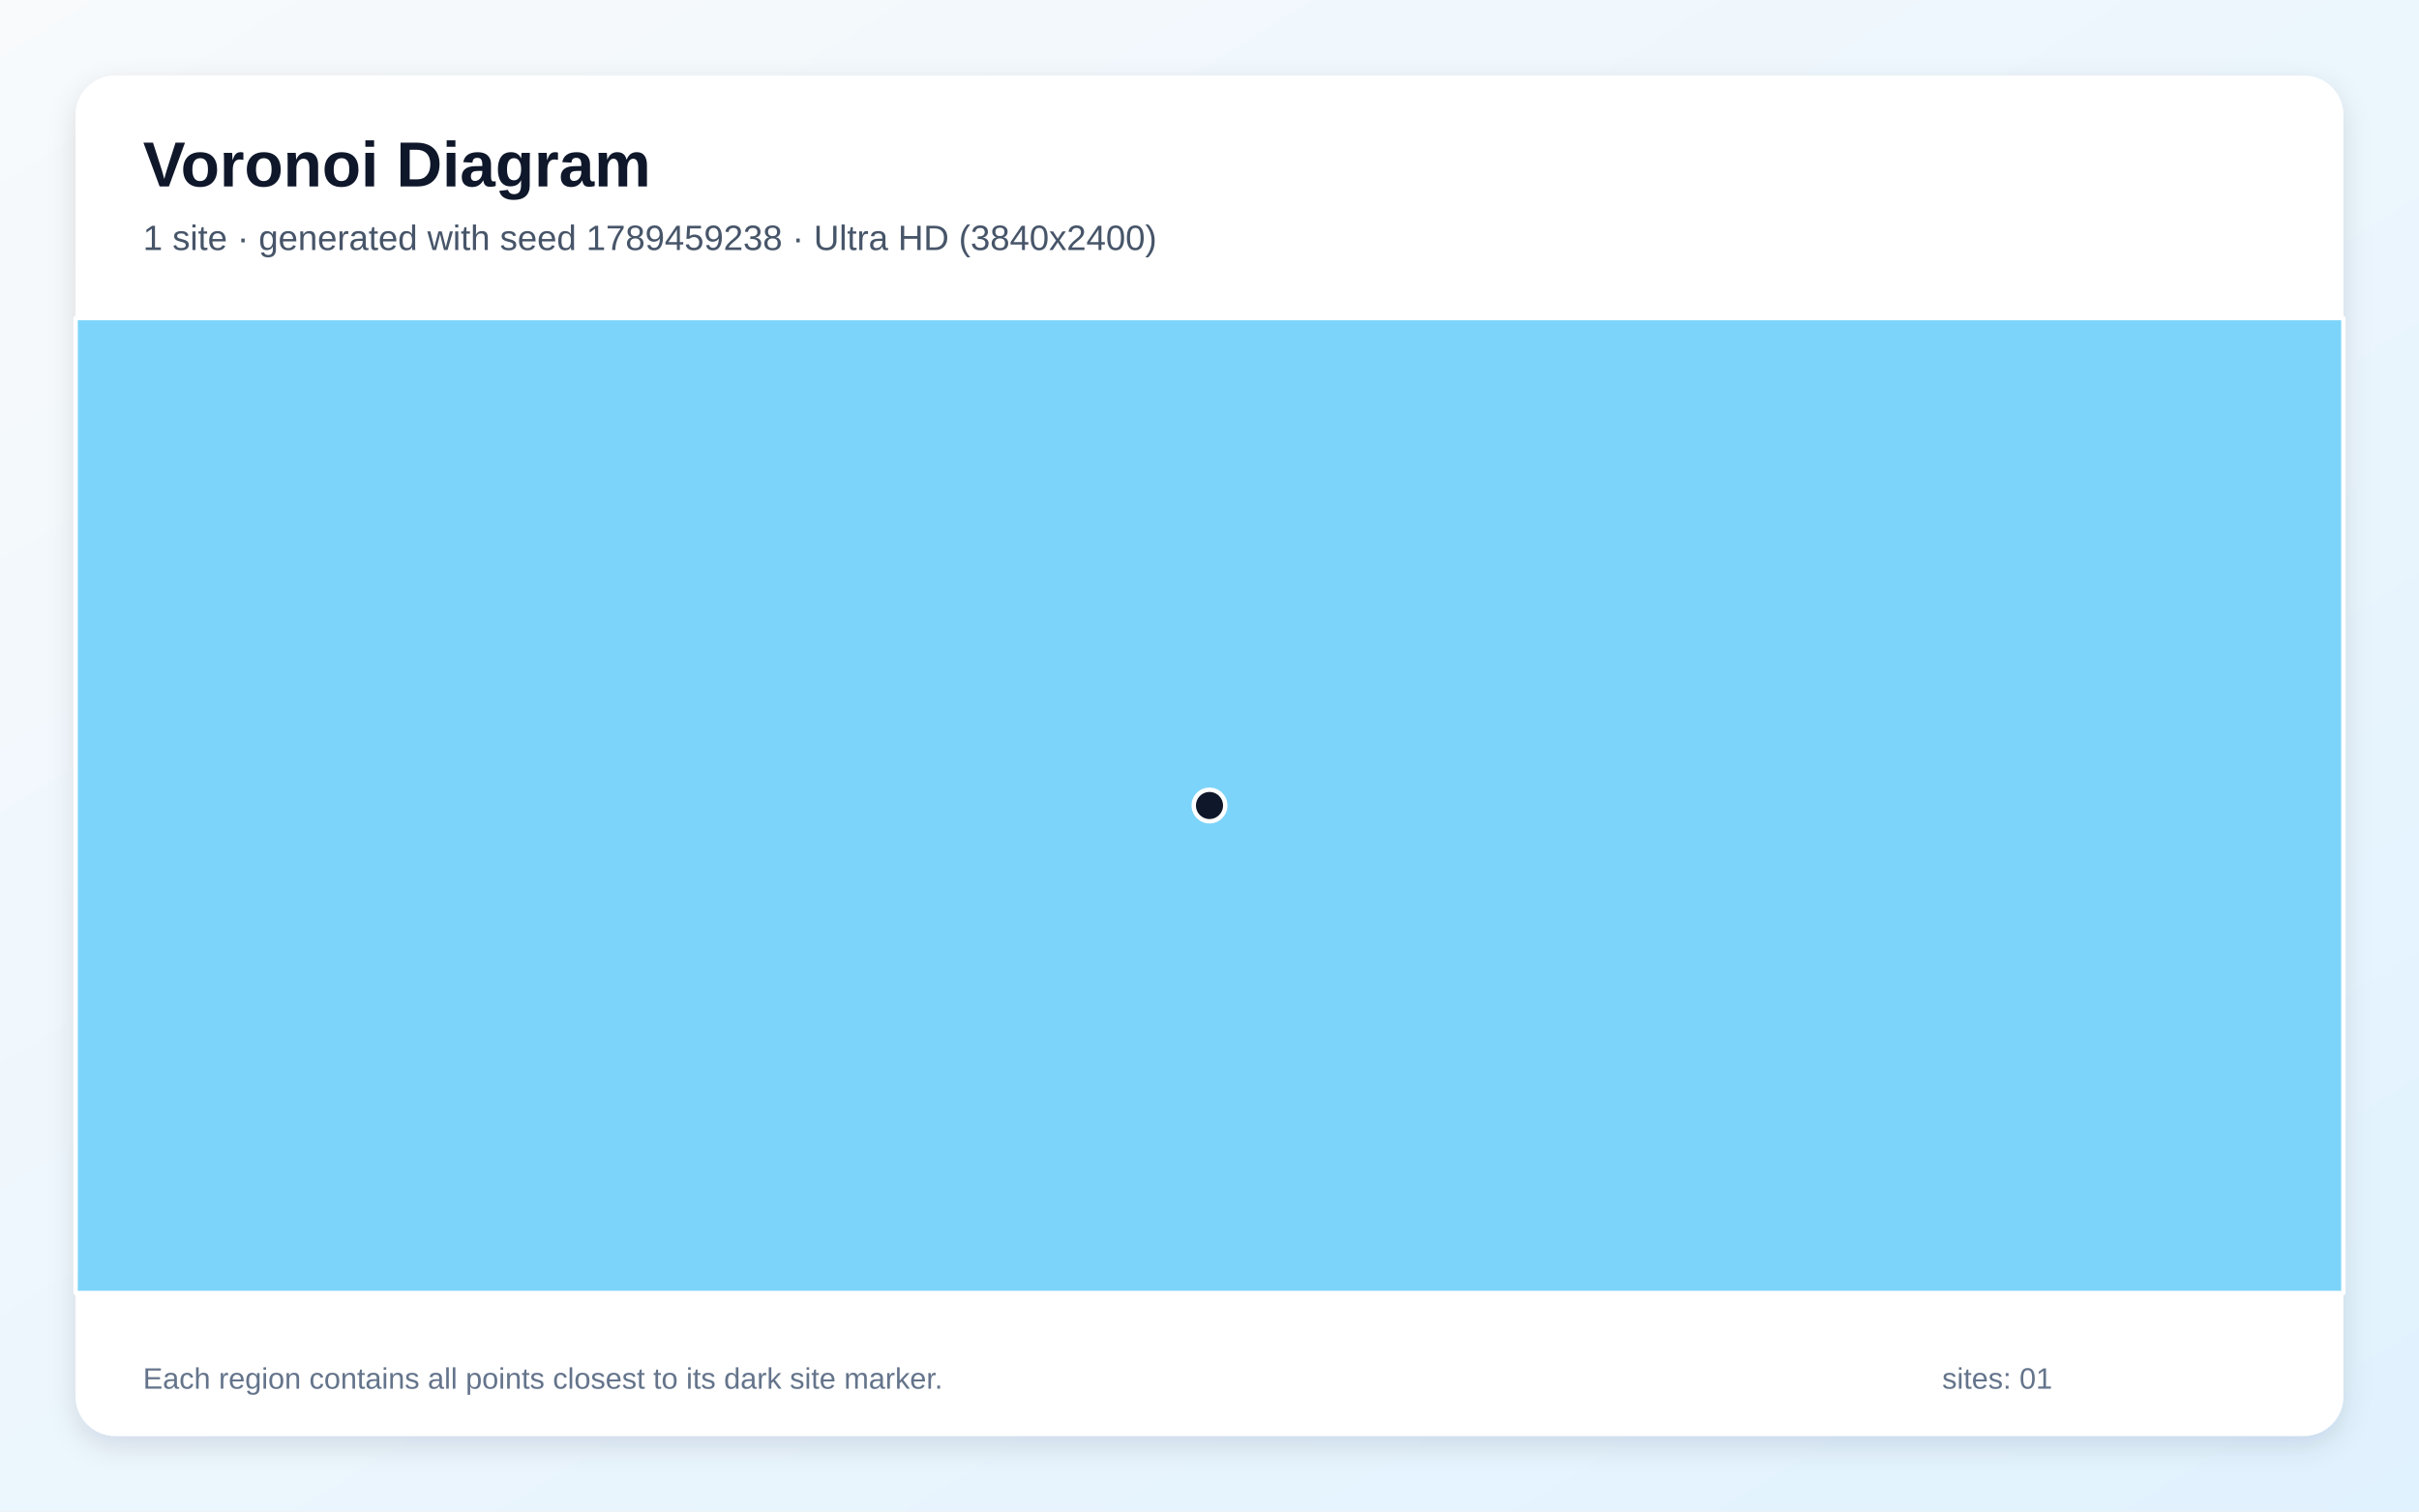
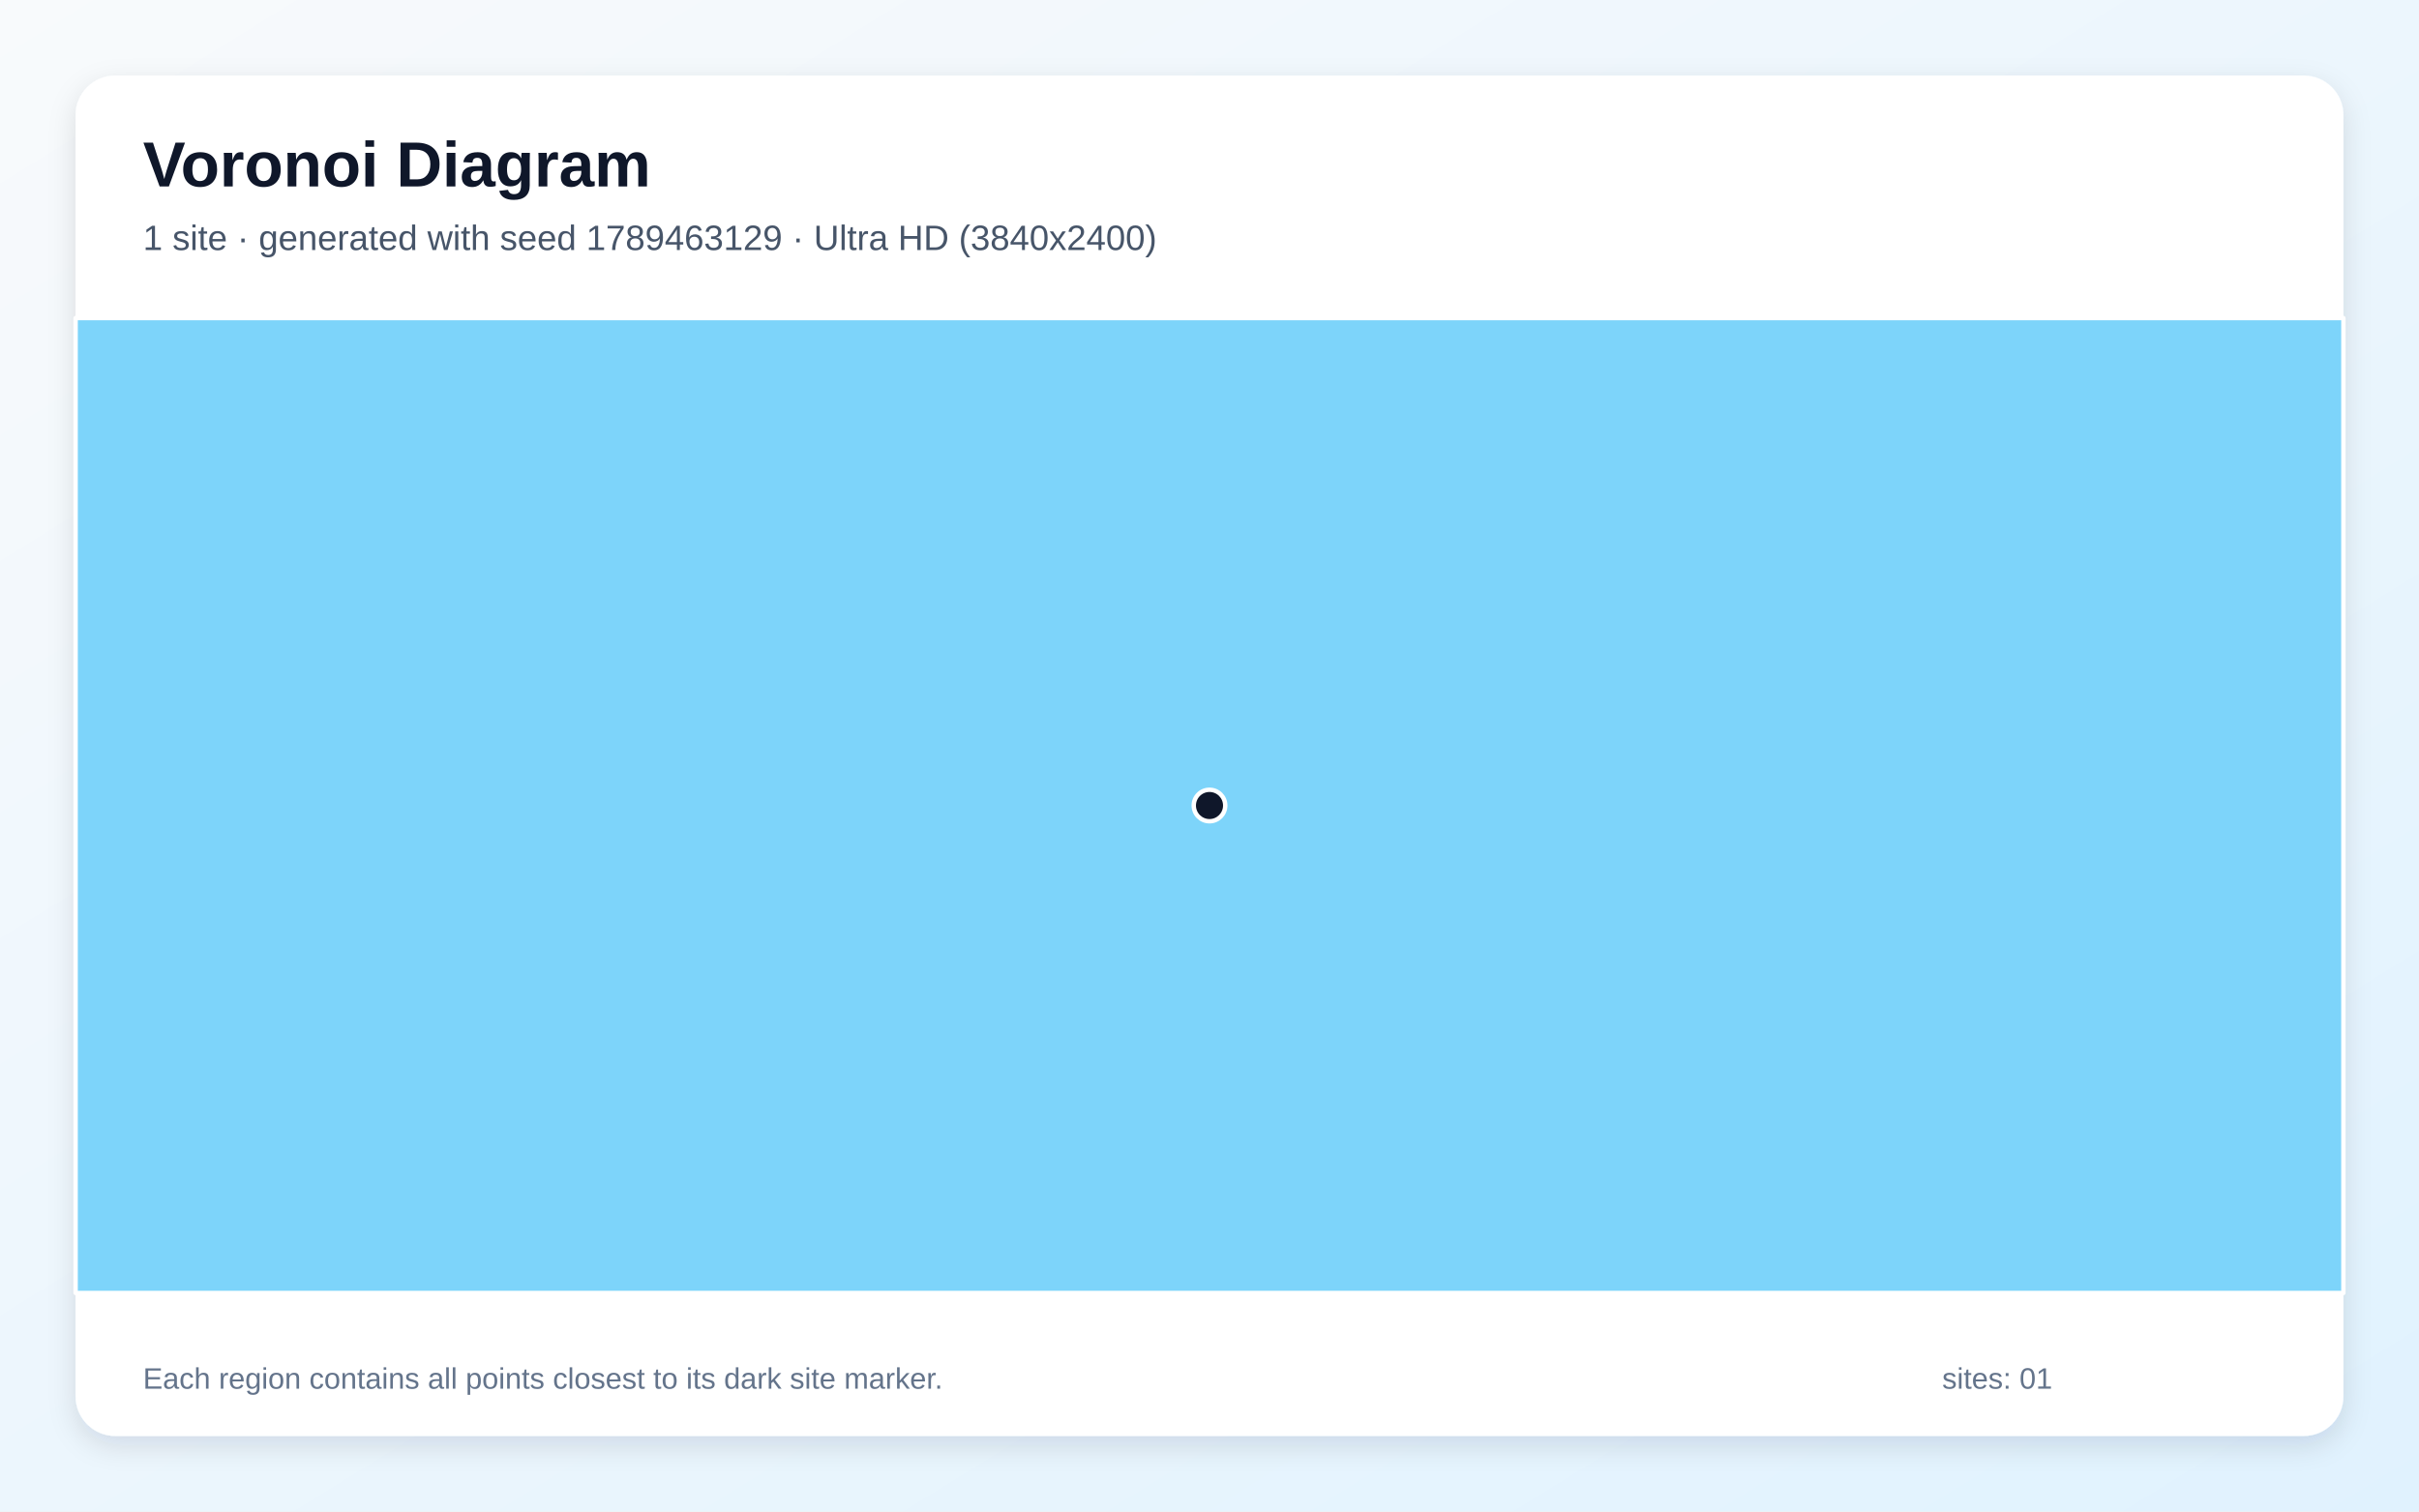
<svg xmlns="http://www.w3.org/2000/svg" width="3840" height="2400" viewBox="0 0 3840 2400" role="img" aria-labelledby="title description">
  <defs>
    <linearGradient id="background" x1="0" y1="0" x2="1" y2="1">
      <stop stop-color="#F8FAFC" />
      <stop offset="1" stop-color="#E0F2FE" />
    </linearGradient>
    <filter id="shadow" x="-5%" y="-5%" width="110%" height="110%">
      <feDropShadow dx="0" dy="15" stdDeviation="22" flood-color="#0F172A" flood-opacity=".12" />
    </filter>
  </defs>
  <rect width="3840" height="2400" fill="url(#background)" />
  <rect x="120" y="120" width="3600" height="2160" rx="63" fill="#FFFFFF" filter="url(#shadow)" />
  <g font-family="Arial, sans-serif">
    <text x="227" y="296" font-size="101" font-weight="700" fill="#0F172A">Voronoi Diagram</text>
-     <text x="227" y="397" font-size="56" fill="#475569">1 site · generated with seed 1789459238 · Ultra HD (3840x2400)</text>
+     <text x="227" y="397" font-size="56" fill="#475569">1 site · generated with seed 1789463129 · Ultra HD (3840x2400)</text>
  </g>
  <g stroke="#FFFFFF" stroke-width="7" stroke-linejoin="round">
    <polygon points="120.0,505.0 3720.0,505.0 3720.0,2053.0 120.0,2053.0" fill="#38BDF8" fill-opacity="0.65" />
  </g>
  <g>
    <circle cx="1920.0" cy="1279.0" r="25" fill="#0F172A" stroke="#FFFFFF" stroke-width="7" />
  </g>
  <g font-family="Arial, sans-serif" font-size="47" fill="#64748B">
    <text x="227" y="2205">Each region contains all points closest to its dark site marker.</text>
    <text x="3083" y="2205">sites: 01</text>
  </g>
</svg>
